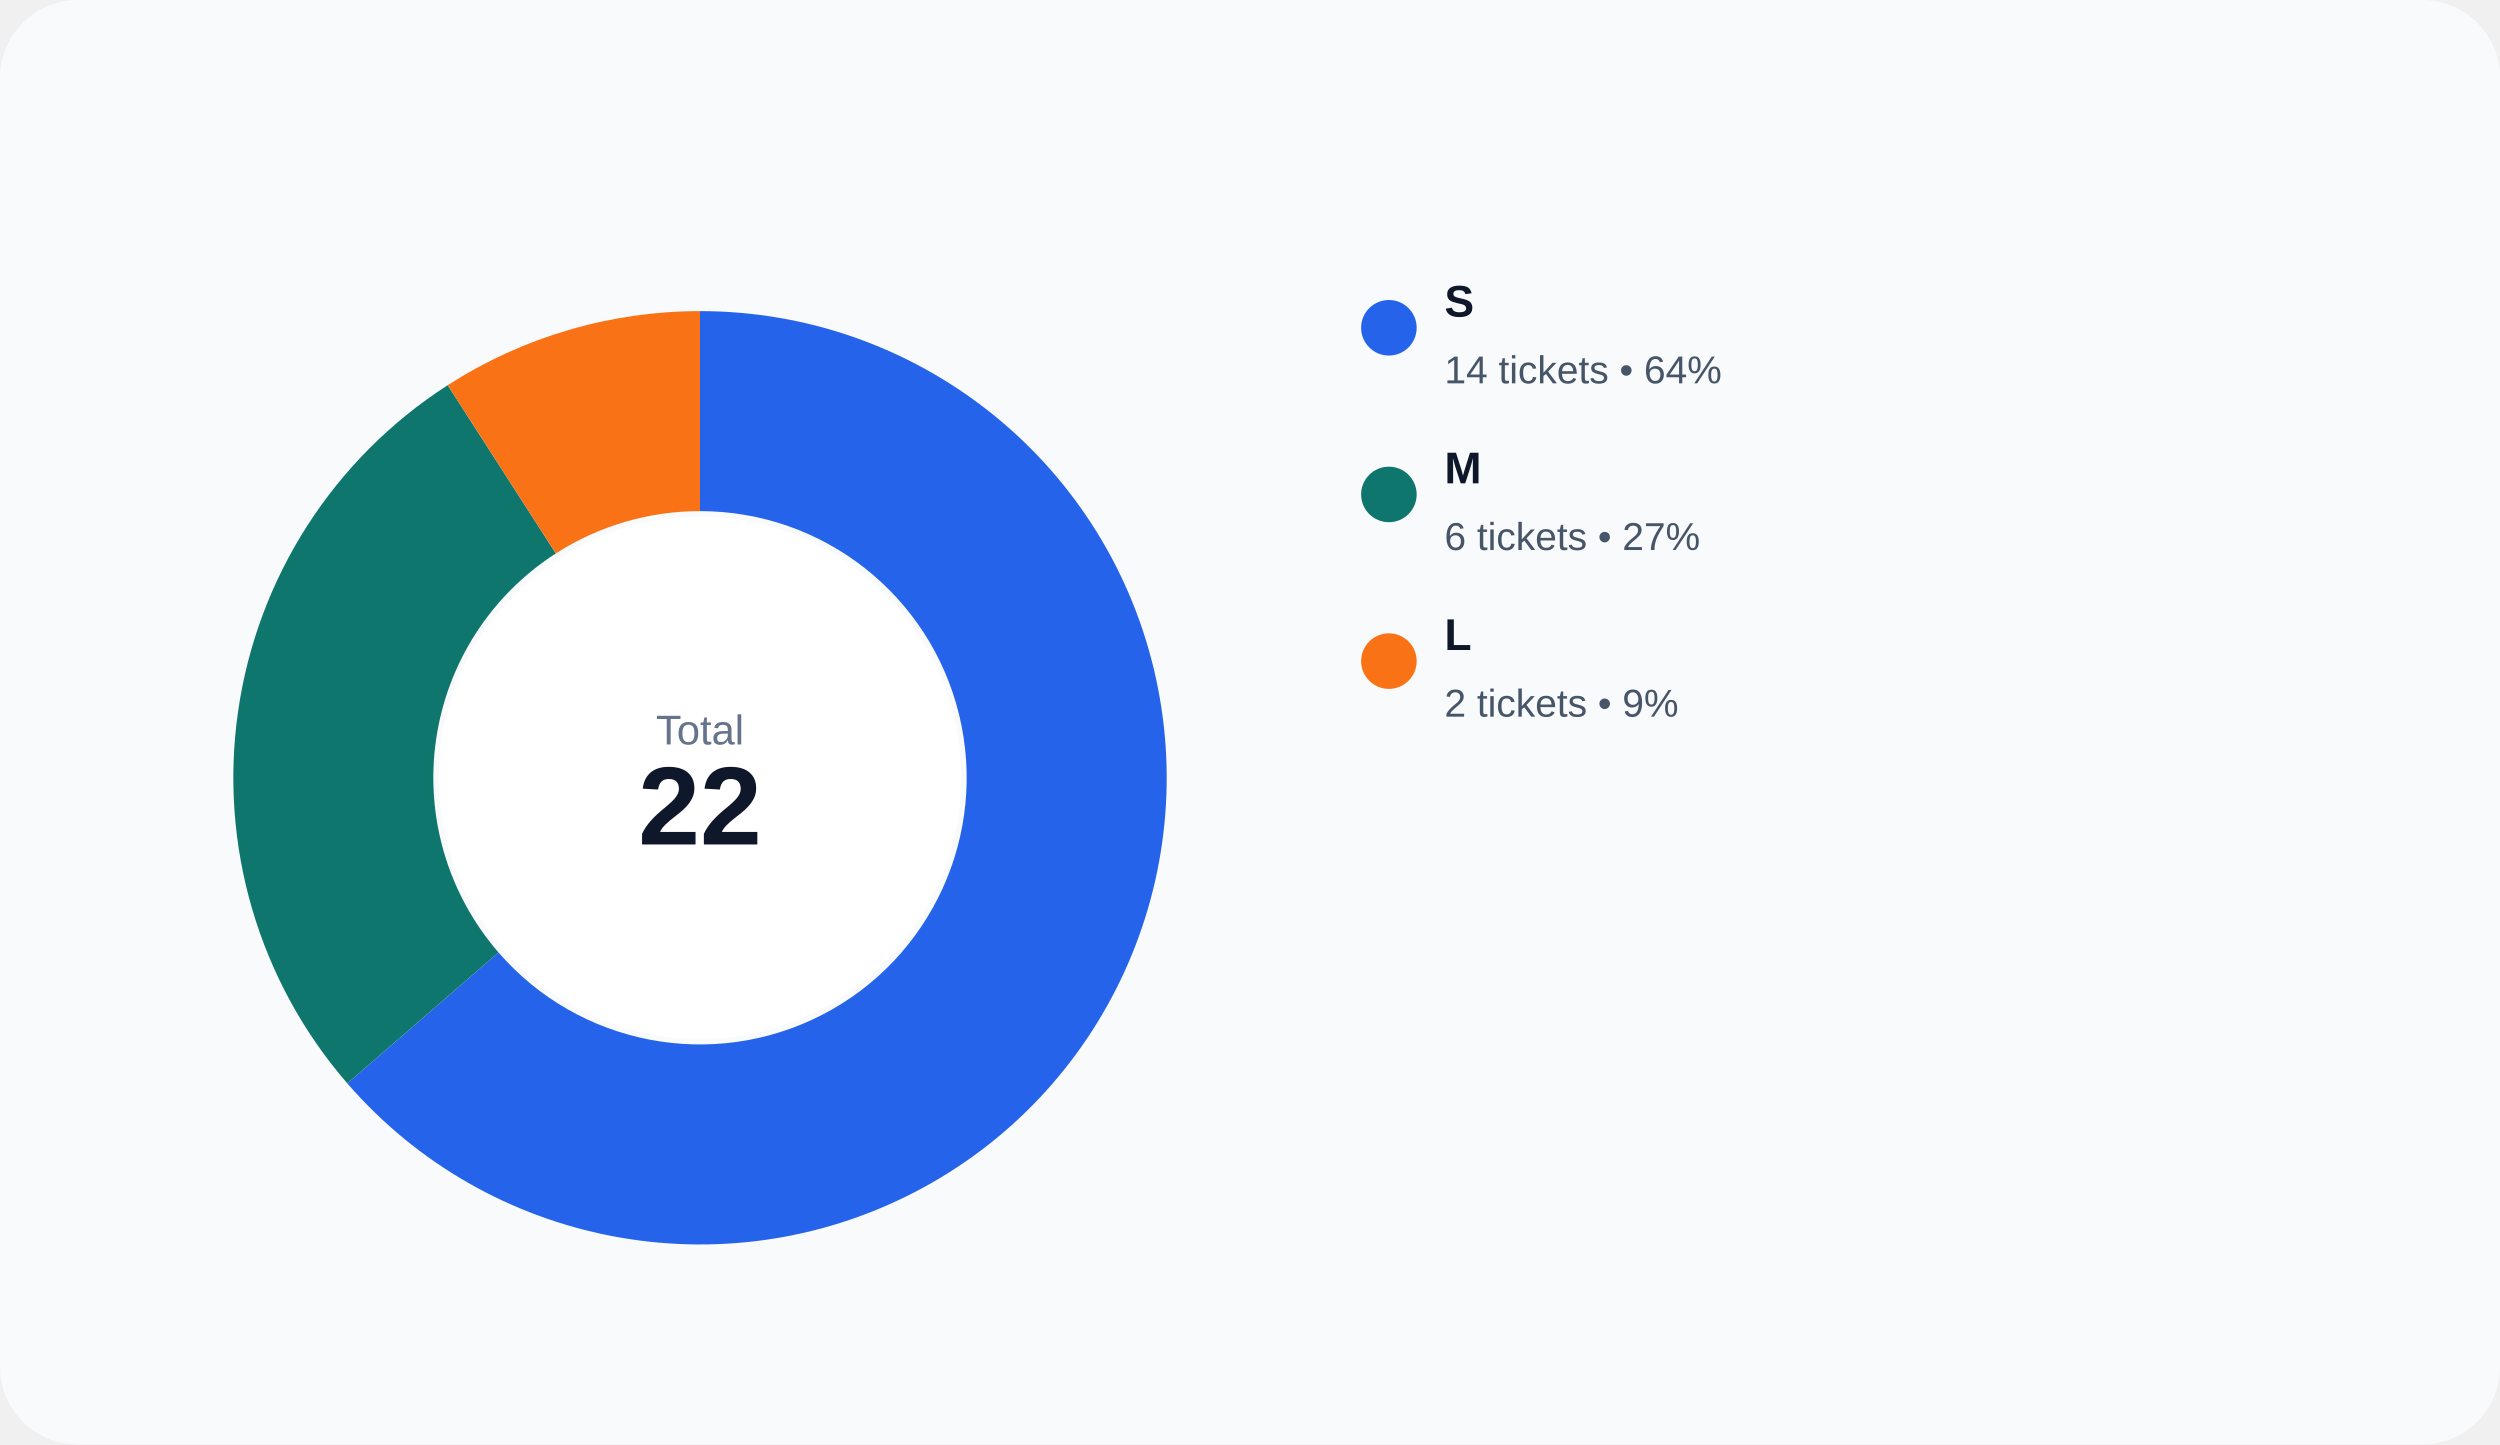
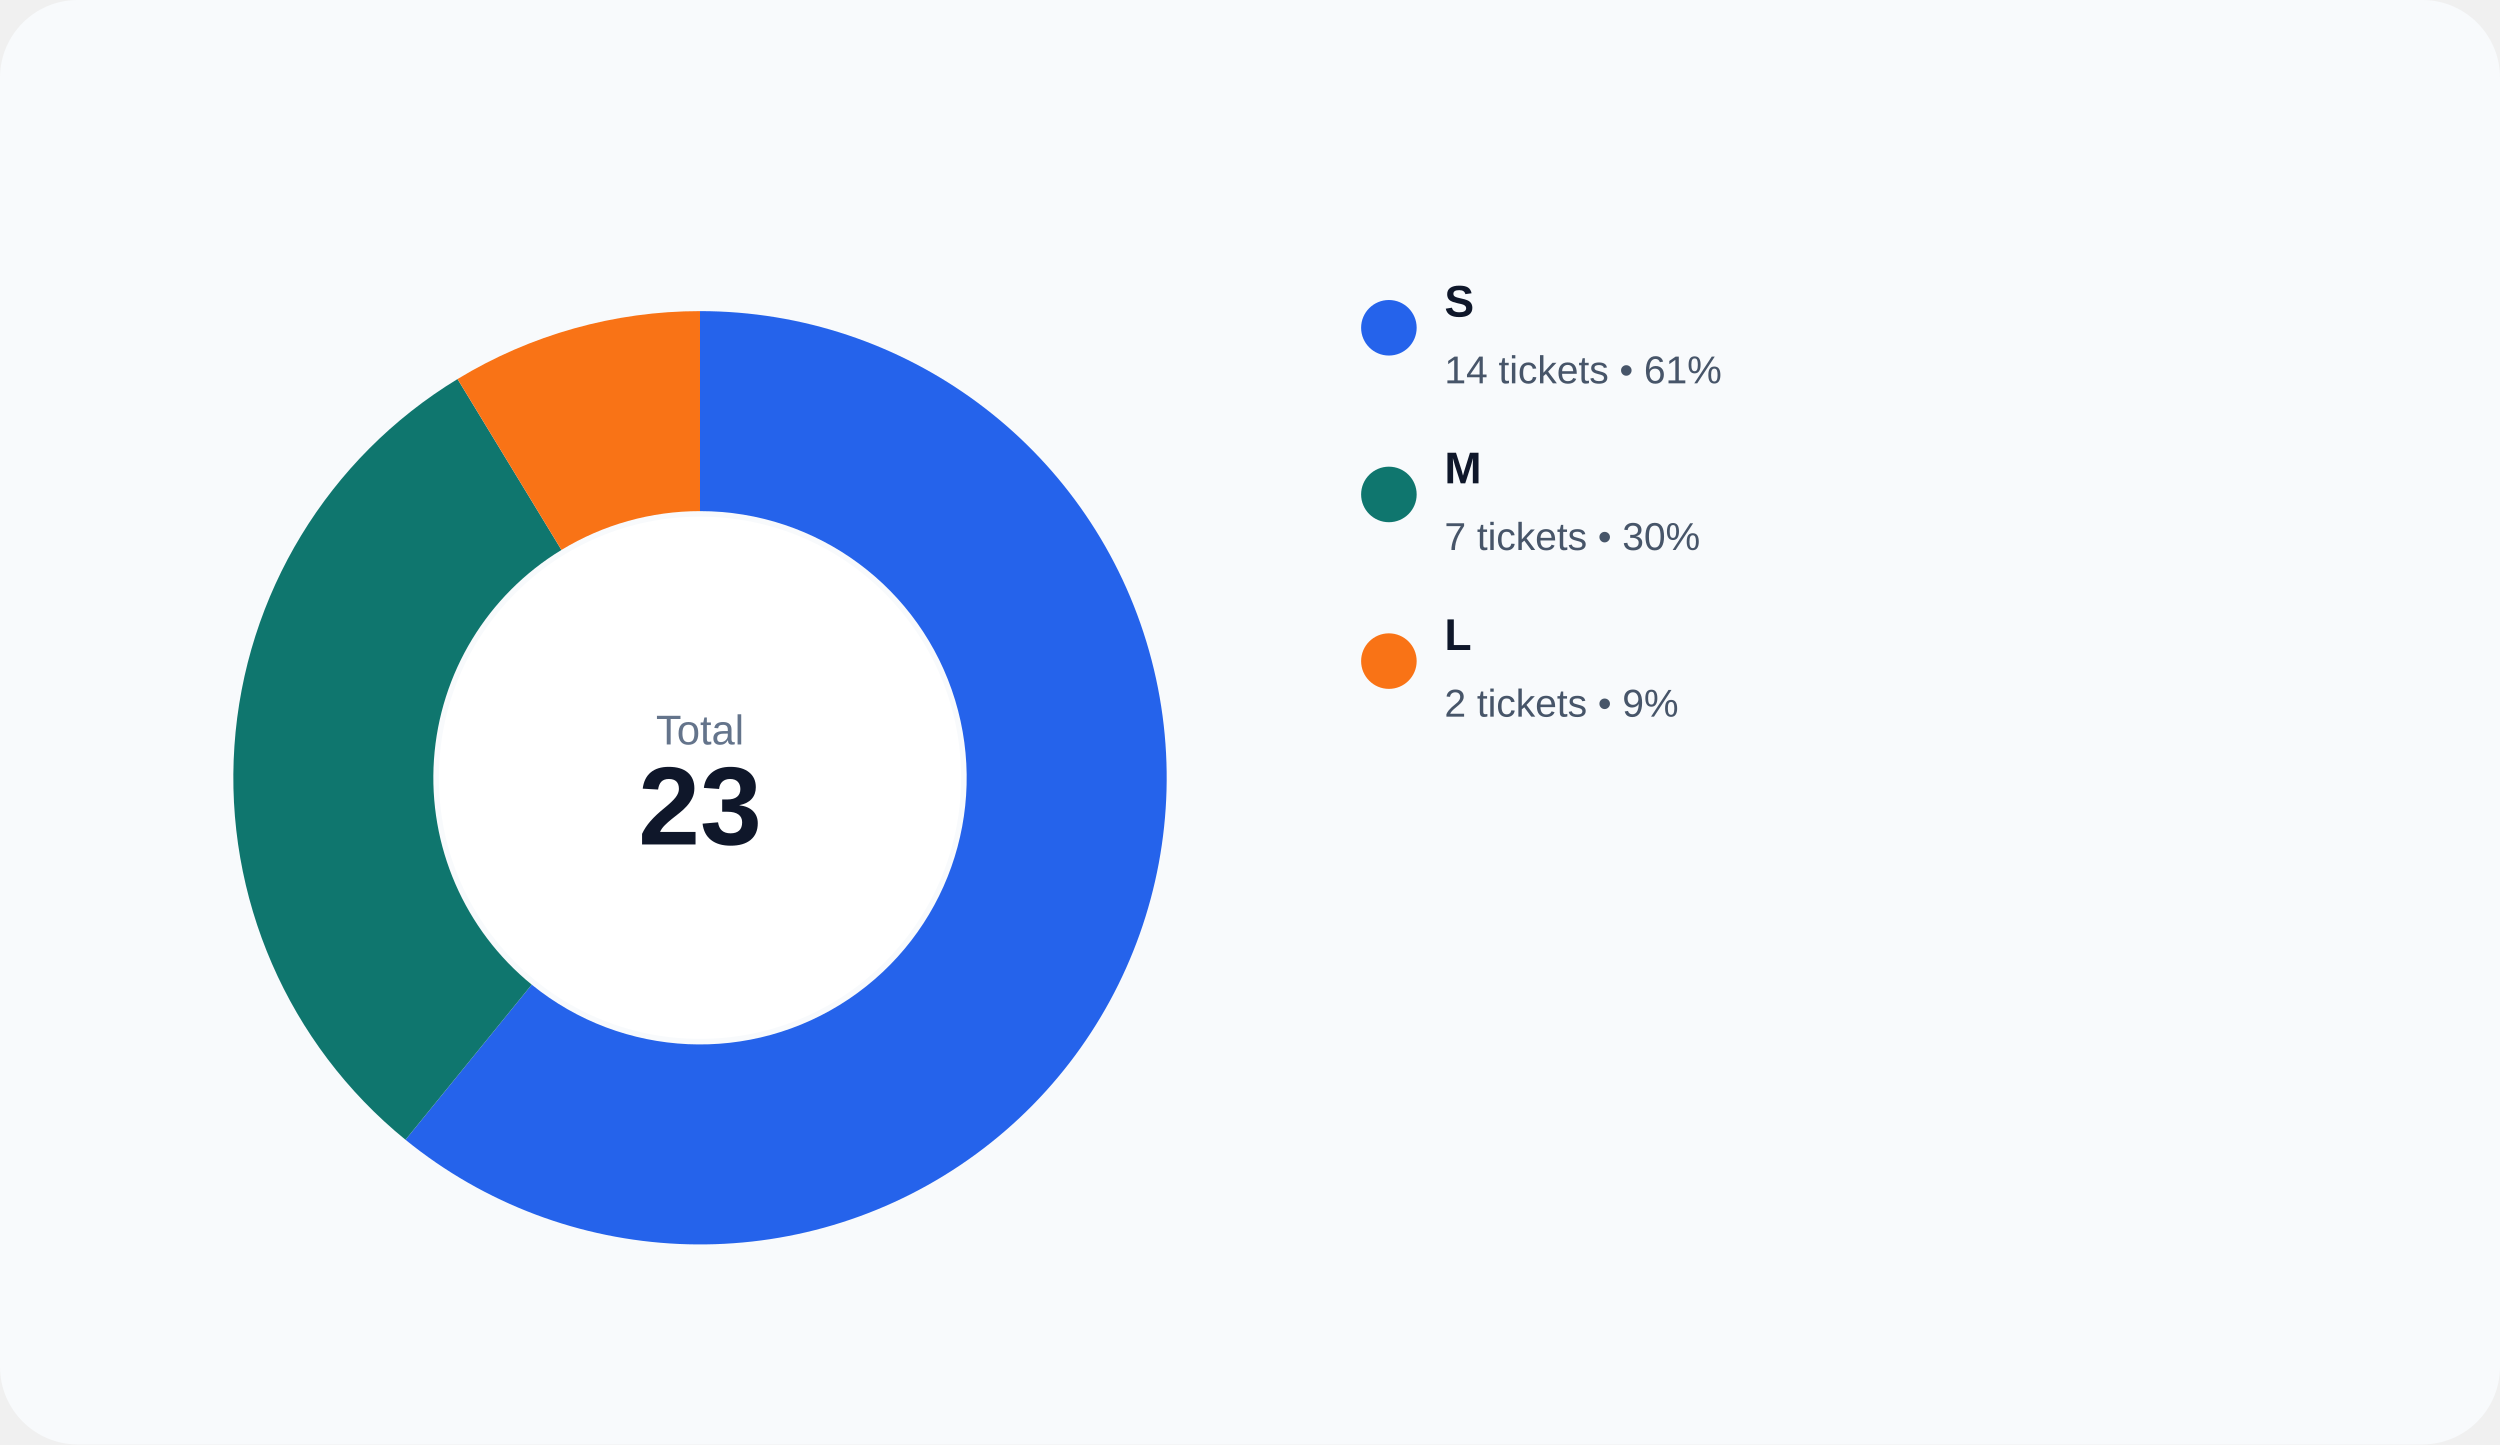
<svg xmlns="http://www.w3.org/2000/svg" width="900" height="520" viewBox="0 0 900 520" role="img">
  <rect width="100%" height="100%" rx="28" fill="#f8fafc" />
-   <path d="M 252.000 112.000 A 168 168 0 1 1 125.034 390.017 L 179.448 342.867 A 96 96 0 1 0 252.000 184.000 Z" fill="#2563eb" />
-   <path d="M 125.034 390.017 A 168 168 0 0 1 161.172 138.669 L 200.098 199.240 A 96 96 0 0 0 179.448 342.867 Z" fill="#0f766e" />
-   <path d="M 161.172 138.669 A 168 168 0 0 1 252.000 112.000 L 252.000 184.000 A 96 96 0 0 0 200.098 199.240 Z" fill="#f97316" />
+   <path d="M 252.000 112.000 A 168 168 0 1 1 145.977 410.319 L 191.416 354.468 A 96 96 0 1 0 252.000 184.000 Z" fill="#2563eb" />
+   <path d="M 145.977 410.319 A 168 168 0 0 1 164.710 136.458 L 202.120 197.976 A 96 96 0 0 0 191.416 354.468 Z" fill="#0f766e" />
+   <path d="M 164.710 136.458 A 168 168 0 0 1 252.000 112.000 L 252.000 184.000 A 96 96 0 0 0 202.120 197.976 Z" fill="#f97316" />
  <circle cx="252" cy="280" r="94" fill="#ffffff" />
  <text x="252" y="268" text-anchor="middle" fill="#64748b" font-size="15" font-family="Arial, sans-serif">Total</text>
-   <text x="252" y="304" text-anchor="middle" fill="#0f172a" font-size="40" font-family="Arial, sans-serif" font-weight="700">22</text>
+   <text x="252" y="304" text-anchor="middle" fill="#0f172a" font-size="40" font-family="Arial, sans-serif" font-weight="700">23</text>
  <circle cx="500" cy="118" r="10" fill="#2563eb" />
  <text x="520" y="114" fill="#0f172a" font-size="16" font-family="Arial, sans-serif" font-weight="600">S</text>
-   <text x="520" y="138" fill="#475569" font-size="14" font-family="Arial, sans-serif">14 tickets • 64%</text>
+   <text x="520" y="138" fill="#475569" font-size="14" font-family="Arial, sans-serif">14 tickets • 61%</text>
  <circle cx="500" cy="178" r="10" fill="#0f766e" />
  <text x="520" y="174" fill="#0f172a" font-size="16" font-family="Arial, sans-serif" font-weight="600">M</text>
-   <text x="520" y="198" fill="#475569" font-size="14" font-family="Arial, sans-serif">6 tickets • 27%</text>
+   <text x="520" y="198" fill="#475569" font-size="14" font-family="Arial, sans-serif">7 tickets • 30%</text>
  <circle cx="500" cy="238" r="10" fill="#f97316" />
  <text x="520" y="234" fill="#0f172a" font-size="16" font-family="Arial, sans-serif" font-weight="600">L</text>
  <text x="520" y="258" fill="#475569" font-size="14" font-family="Arial, sans-serif">2 tickets • 9%</text>
</svg>
